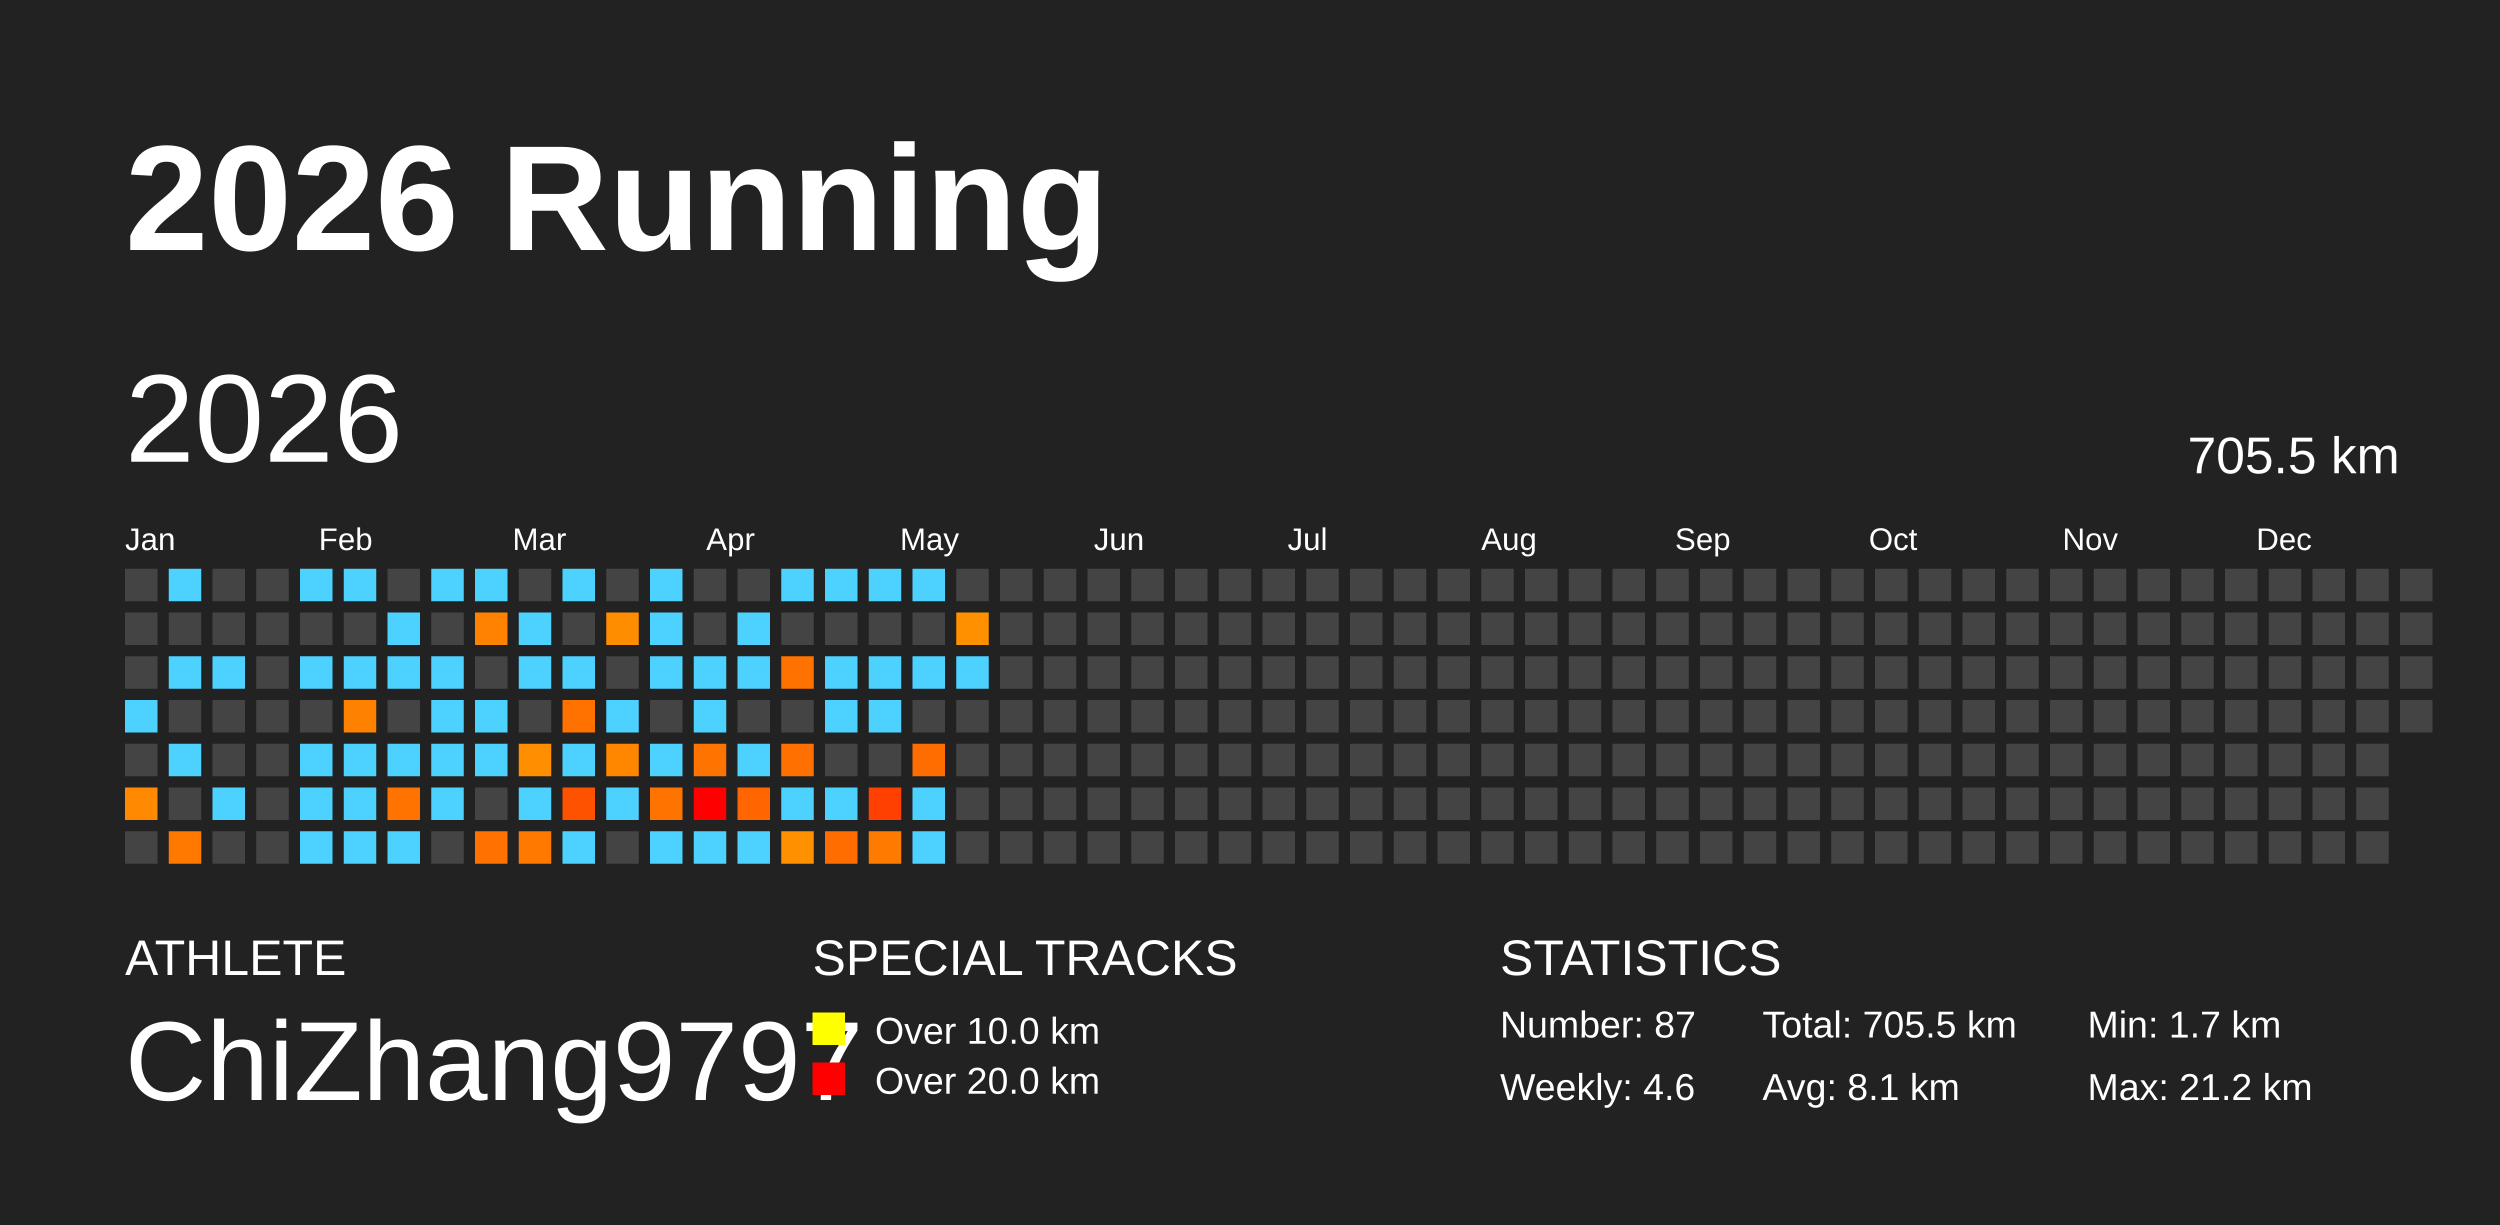
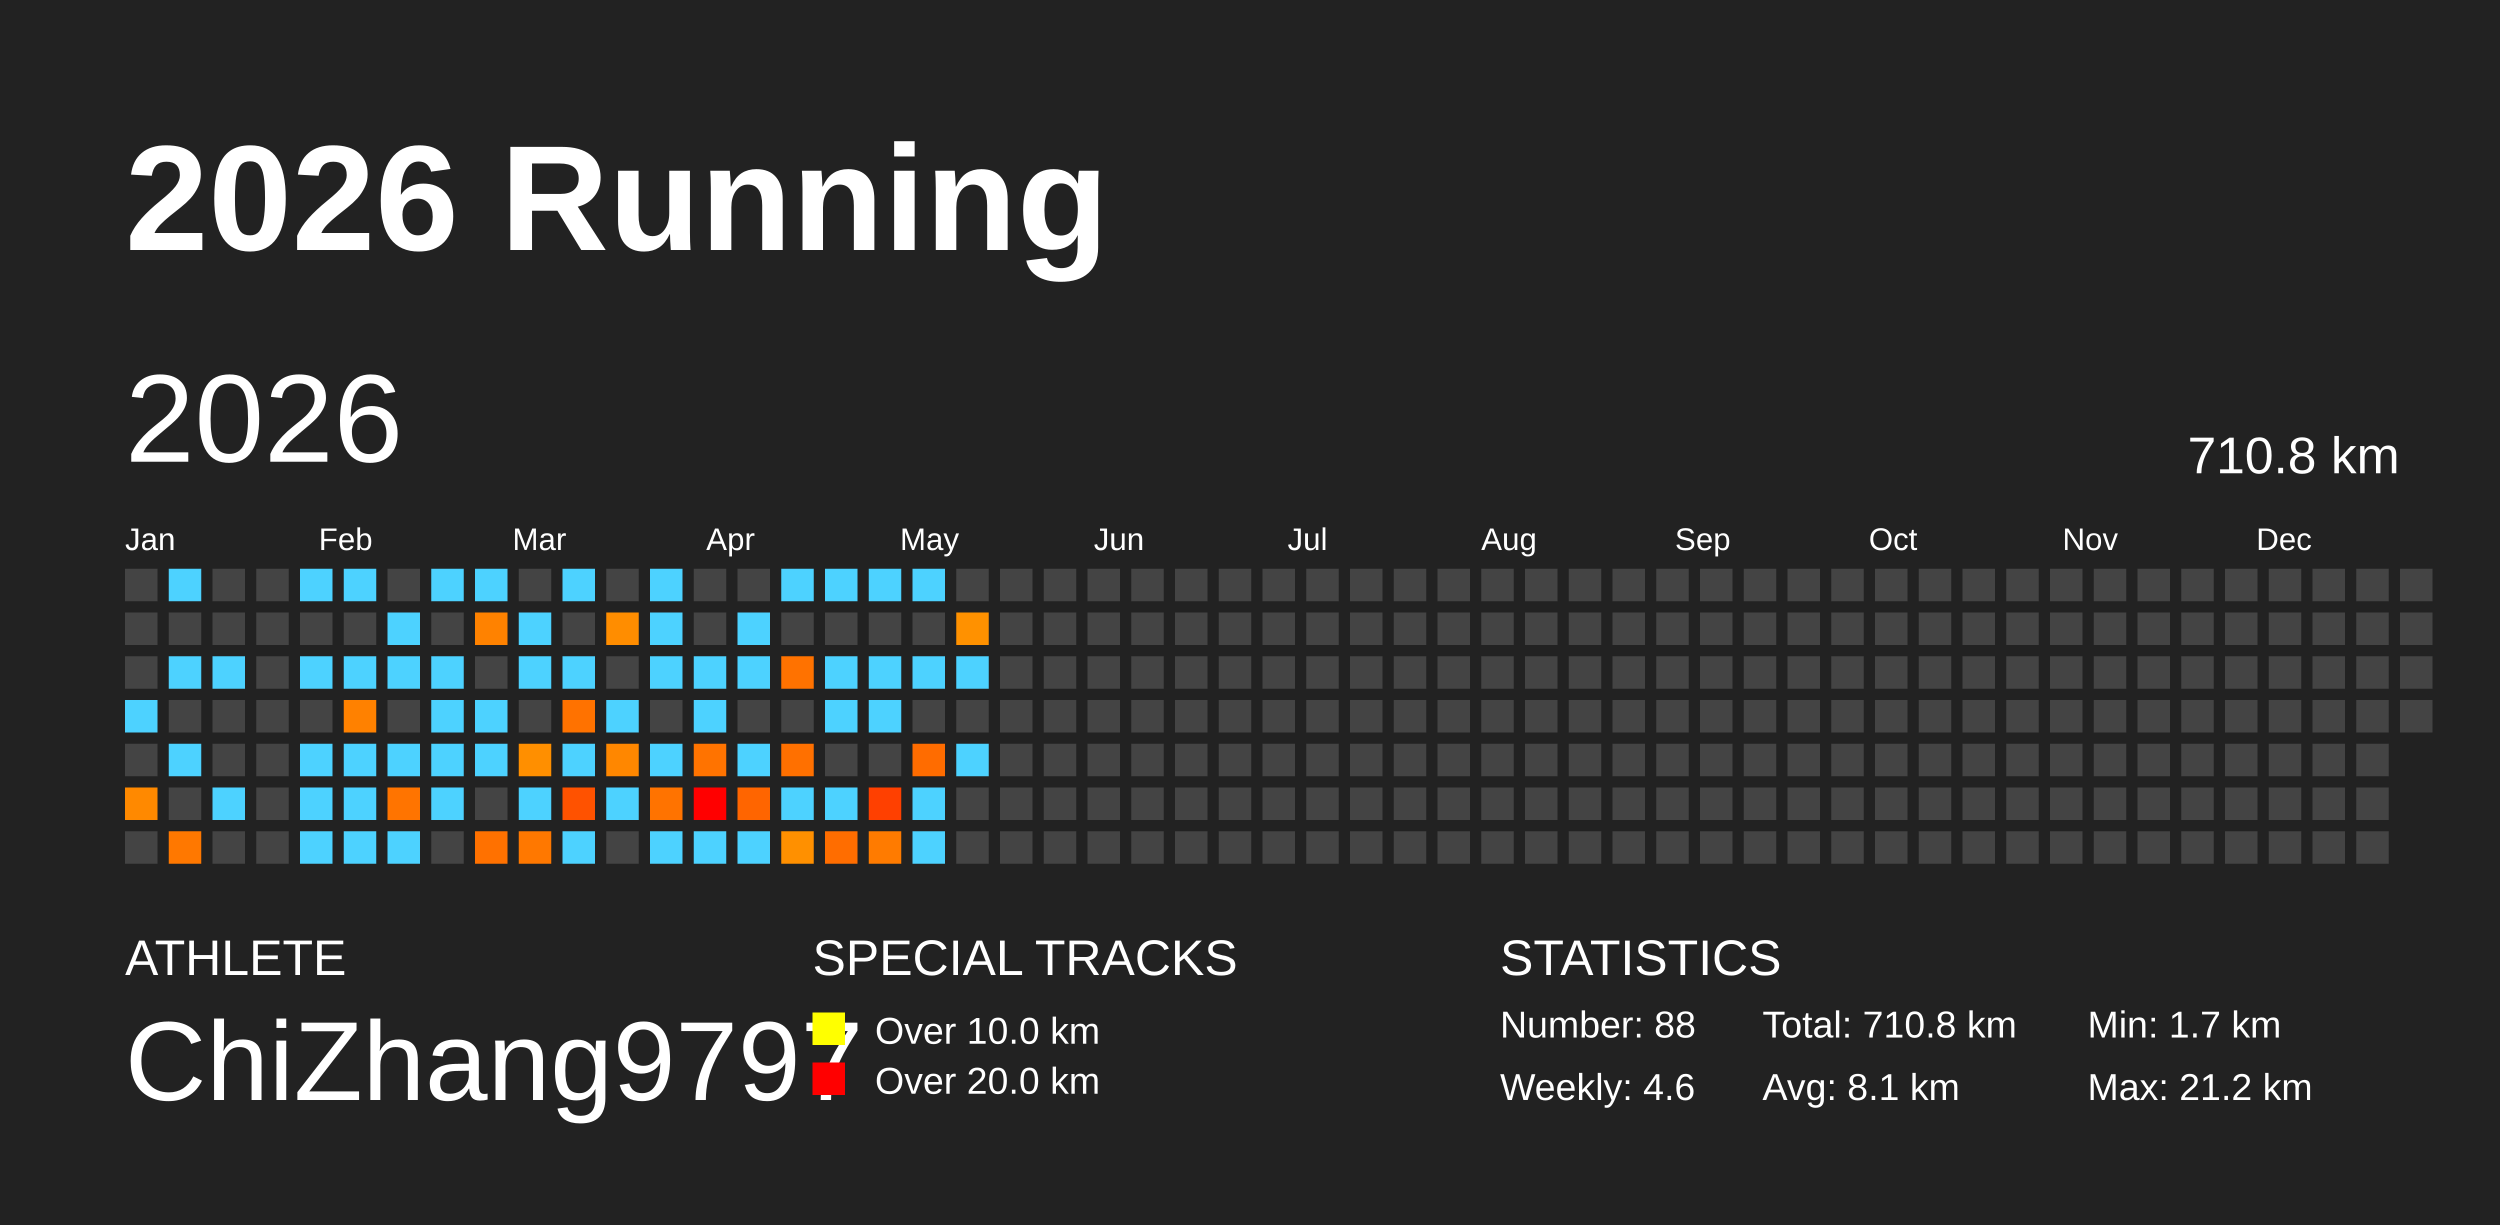
<svg xmlns="http://www.w3.org/2000/svg" baseProfile="full" height="98mm" version="1.1" viewBox="0,0,200,98" width="200mm">
  <defs />
  <rect fill="#222222" height="98" width="200" x="0" y="0" />
  <text fill="#FFFFFF" style="font-size:12px; font-family:Arial; font-weight:bold;" x="10" y="20">2026 Running</text>
  <text fill="#FFFFFF" style="font-size:4px; font-family:Arial" x="10" y="78">ATHLETE</text>
  <text fill="#FFFFFF" style="font-size:9px; font-family:Arial" x="10" y="88">ChiZhang9797</text>
  <text fill="#FFFFFF" style="font-size:4px; font-family:Arial" x="65" y="78">SPECIAL TRACKS</text>
  <rect fill="yellow" height="2.6" width="2.6" x="65" y="81" />
  <text fill="#FFFFFF" style="font-size:3px; font-family:Arial" x="70" y="83.5">Over 10.0 km</text>
  <rect fill="red" height="2.6" width="2.6" x="65" y="85" />
  <text fill="#FFFFFF" style="font-size:3px; font-family:Arial" x="70" y="87.5">Over 20.0 km</text>
  <text fill="#FFFFFF" style="font-size:4px; font-family:Arial" x="120" y="78">STATISTICS</text>
-   <text fill="#FFFFFF" style="font-size:3px; font-family:Arial" x="120" y="83">Number: 87</text>
+   <text fill="#FFFFFF" style="font-size:3px; font-family:Arial" x="120" y="83">Number: 88</text>
  <text fill="#FFFFFF" style="font-size:3px; font-family:Arial" x="120" y="88">Weekly: 4.6</text>
-   <text fill="#FFFFFF" style="font-size:3px; font-family:Arial" x="141" y="83">Total: 705.5 km</text>
+   <text fill="#FFFFFF" style="font-size:3px; font-family:Arial" x="141" y="83">Total: 710.8 km</text>
  <text fill="#FFFFFF" style="font-size:3px; font-family:Arial" x="141" y="88">Avg: 8.1 km</text>
  <text fill="#FFFFFF" style="font-size:3px; font-family:Arial" x="167" y="83">Min: 1.7 km</text>
  <text fill="#FFFFFF" style="font-size:3px; font-family:Arial" x="167" y="88">Max: 21.2 km</text>
  <text dominant-baseline="hanging" fill="#FFFFFF" style="font-size:10.0px; font-family:Arial;" x="10" y="30">2026</text>
-   <text dominant-baseline="hanging" fill="#FFFFFF" style="font-size:4.125px; font-family:Arial;" x="175" y="35">705.5 km</text>
+   <text dominant-baseline="hanging" fill="#FFFFFF" style="font-size:4.125px; font-family:Arial;" x="175" y="35">710.8 km</text>
  <text fill="#FFFFFF" style="font-size:2.5px; font-family:Arial" x="10.0" y="44">Jan</text>
  <text fill="#FFFFFF" style="font-size:2.5px; font-family:Arial" x="25.5" y="44">Feb</text>
  <text fill="#FFFFFF" style="font-size:2.5px; font-family:Arial" x="41.0" y="44">Mar</text>
  <text fill="#FFFFFF" style="font-size:2.5px; font-family:Arial" x="56.5" y="44">Apr</text>
  <text fill="#FFFFFF" style="font-size:2.5px; font-family:Arial" x="72.0" y="44">May</text>
  <text fill="#FFFFFF" style="font-size:2.5px; font-family:Arial" x="87.5" y="44">Jun</text>
  <text fill="#FFFFFF" style="font-size:2.5px; font-family:Arial" x="103.0" y="44">Jul</text>
  <text fill="#FFFFFF" style="font-size:2.5px; font-family:Arial" x="118.5" y="44">Aug</text>
  <text fill="#FFFFFF" style="font-size:2.5px; font-family:Arial" x="134.0" y="44">Sep</text>
  <text fill="#FFFFFF" style="font-size:2.5px; font-family:Arial" x="149.5" y="44">Oct</text>
  <text fill="#FFFFFF" style="font-size:2.5px; font-family:Arial" x="165.0" y="44">Nov</text>
  <text fill="#FFFFFF" style="font-size:2.5px; font-family:Arial" x="180.5" y="44">Dec</text>
  <rect fill="#444444" height="2.6" width="2.6" x="10.0" y="45.5" />
  <rect fill="#444444" height="2.6" width="2.6" x="10.0" y="49.0" />
  <rect fill="#444444" height="2.6" width="2.6" x="10.0" y="52.5" />
  <rect fill="#4dd2ff" height="2.6" width="2.6" x="10.0" y="56.0" />
  <rect fill="#444444" height="2.6" width="2.6" x="10.0" y="59.5" />
  <rect fill="#ff8900" height="2.6" width="2.6" x="10.0" y="63.0" />
  <rect fill="#444444" height="2.6" width="2.6" x="10.0" y="66.5" />
  <rect fill="#4dd2ff" height="2.6" width="2.6" x="13.5" y="45.5" />
  <rect fill="#444444" height="2.6" width="2.6" x="13.5" y="49.0" />
  <rect fill="#4dd2ff" height="2.6" width="2.6" x="13.5" y="52.5" />
  <rect fill="#444444" height="2.6" width="2.6" x="13.5" y="56.0" />
  <rect fill="#4dd2ff" height="2.6" width="2.6" x="13.5" y="59.5" />
  <rect fill="#444444" height="2.6" width="2.6" x="13.5" y="63.0" />
  <rect fill="#ff7800" height="2.6" width="2.6" x="13.5" y="66.5" />
  <rect fill="#444444" height="2.6" width="2.6" x="17.0" y="45.5" />
  <rect fill="#444444" height="2.6" width="2.6" x="17.0" y="49.0" />
  <rect fill="#4dd2ff" height="2.6" width="2.6" x="17.0" y="52.5" />
  <rect fill="#444444" height="2.6" width="2.6" x="17.0" y="56.0" />
  <rect fill="#444444" height="2.6" width="2.6" x="17.0" y="59.5" />
  <rect fill="#4dd2ff" height="2.6" width="2.6" x="17.0" y="63.0" />
  <rect fill="#444444" height="2.6" width="2.6" x="17.0" y="66.5" />
  <rect fill="#444444" height="2.6" width="2.6" x="20.5" y="45.5" />
  <rect fill="#444444" height="2.6" width="2.6" x="20.5" y="49.0" />
  <rect fill="#444444" height="2.6" width="2.6" x="20.5" y="52.5" />
  <rect fill="#444444" height="2.6" width="2.6" x="20.5" y="56.0" />
  <rect fill="#444444" height="2.6" width="2.6" x="20.5" y="59.5" />
  <rect fill="#444444" height="2.6" width="2.6" x="20.5" y="63.0" />
  <rect fill="#444444" height="2.6" width="2.6" x="20.5" y="66.5" />
  <rect fill="#4dd2ff" height="2.6" width="2.6" x="24.0" y="45.5" />
  <rect fill="#444444" height="2.6" width="2.6" x="24.0" y="49.0" />
  <rect fill="#4dd2ff" height="2.6" width="2.6" x="24.0" y="52.5" />
  <rect fill="#444444" height="2.6" width="2.6" x="24.0" y="56.0" />
  <rect fill="#4dd2ff" height="2.6" width="2.6" x="24.0" y="59.5" />
  <rect fill="#4dd2ff" height="2.6" width="2.6" x="24.0" y="63.0" />
  <rect fill="#4dd2ff" height="2.6" width="2.6" x="24.0" y="66.5" />
  <rect fill="#4dd2ff" height="2.6" width="2.6" x="27.5" y="45.5" />
  <rect fill="#444444" height="2.6" width="2.6" x="27.5" y="49.0" />
  <rect fill="#4dd2ff" height="2.6" width="2.6" x="27.5" y="52.5" />
  <rect fill="#ff8100" height="2.6" width="2.6" x="27.5" y="56.0" />
  <rect fill="#4dd2ff" height="2.6" width="2.6" x="27.5" y="59.5" />
  <rect fill="#4dd2ff" height="2.6" width="2.6" x="27.5" y="63.0" />
  <rect fill="#4dd2ff" height="2.6" width="2.6" x="27.5" y="66.5" />
  <rect fill="#444444" height="2.6" width="2.6" x="31.0" y="45.5" />
  <rect fill="#4dd2ff" height="2.6" width="2.6" x="31.0" y="49.0" />
  <rect fill="#4dd2ff" height="2.6" width="2.6" x="31.0" y="52.5" />
  <rect fill="#444444" height="2.6" width="2.6" x="31.0" y="56.0" />
  <rect fill="#4dd2ff" height="2.6" width="2.6" x="31.0" y="59.5" />
  <rect fill="#ff7400" height="2.6" width="2.6" x="31.0" y="63.0" />
  <rect fill="#4dd2ff" height="2.6" width="2.6" x="31.0" y="66.5" />
  <rect fill="#4dd2ff" height="2.6" width="2.6" x="34.5" y="45.5" />
  <rect fill="#444444" height="2.6" width="2.6" x="34.5" y="49.0" />
  <rect fill="#4dd2ff" height="2.6" width="2.6" x="34.5" y="52.5" />
  <rect fill="#4dd2ff" height="2.6" width="2.6" x="34.5" y="56.0" />
  <rect fill="#4dd2ff" height="2.6" width="2.6" x="34.5" y="59.5" />
  <rect fill="#4dd2ff" height="2.6" width="2.6" x="34.5" y="63.0" />
  <rect fill="#444444" height="2.6" width="2.6" x="34.5" y="66.5" />
  <rect fill="#4dd2ff" height="2.6" width="2.6" x="38.0" y="45.5" />
  <rect fill="#ff8200" height="2.6" width="2.6" x="38.0" y="49.0" />
  <rect fill="#444444" height="2.6" width="2.6" x="38.0" y="52.5" />
  <rect fill="#4dd2ff" height="2.6" width="2.6" x="38.0" y="56.0" />
  <rect fill="#4dd2ff" height="2.6" width="2.6" x="38.0" y="59.5" />
  <rect fill="#444444" height="2.6" width="2.6" x="38.0" y="63.0" />
  <rect fill="#ff7100" height="2.6" width="2.6" x="38.0" y="66.5" />
  <rect fill="#444444" height="2.6" width="2.6" x="41.5" y="45.5" />
  <rect fill="#4dd2ff" height="2.6" width="2.6" x="41.5" y="49.0" />
  <rect fill="#4dd2ff" height="2.6" width="2.6" x="41.5" y="52.5" />
  <rect fill="#444444" height="2.6" width="2.6" x="41.5" y="56.0" />
  <rect fill="#ff8f00" height="2.6" width="2.6" x="41.5" y="59.5" />
  <rect fill="#4dd2ff" height="2.6" width="2.6" x="41.5" y="63.0" />
  <rect fill="#ff7800" height="2.6" width="2.6" x="41.5" y="66.5" />
  <rect fill="#4dd2ff" height="2.6" width="2.6" x="45.0" y="45.5" />
  <rect fill="#444444" height="2.6" width="2.6" x="45.0" y="49.0" />
  <rect fill="#4dd2ff" height="2.6" width="2.6" x="45.0" y="52.5" />
  <rect fill="#ff7200" height="2.6" width="2.6" x="45.0" y="56.0" />
  <rect fill="#4dd2ff" height="2.6" width="2.6" x="45.0" y="59.5" />
  <rect fill="#ff5200" height="2.6" width="2.6" x="45.0" y="63.0" />
  <rect fill="#4dd2ff" height="2.6" width="2.6" x="45.0" y="66.5" />
  <rect fill="#444444" height="2.6" width="2.6" x="48.5" y="45.5" />
  <rect fill="#ff8d00" height="2.6" width="2.6" x="48.5" y="49.0" />
  <rect fill="#444444" height="2.6" width="2.6" x="48.5" y="52.5" />
  <rect fill="#4dd2ff" height="2.6" width="2.6" x="48.5" y="56.0" />
  <rect fill="#ff8700" height="2.6" width="2.6" x="48.5" y="59.5" />
  <rect fill="#4dd2ff" height="2.6" width="2.6" x="48.5" y="63.0" />
  <rect fill="#444444" height="2.6" width="2.6" x="48.5" y="66.5" />
  <rect fill="#4dd2ff" height="2.6" width="2.6" x="52.0" y="45.5" />
  <rect fill="#4dd2ff" height="2.6" width="2.6" x="52.0" y="49.0" />
  <rect fill="#4dd2ff" height="2.6" width="2.6" x="52.0" y="52.5" />
  <rect fill="#444444" height="2.6" width="2.6" x="52.0" y="56.0" />
  <rect fill="#4dd2ff" height="2.6" width="2.6" x="52.0" y="59.5" />
  <rect fill="#ff7300" height="2.6" width="2.6" x="52.0" y="63.0" />
  <rect fill="#4dd2ff" height="2.6" width="2.6" x="52.0" y="66.5" />
  <rect fill="#444444" height="2.6" width="2.6" x="55.5" y="45.5" />
  <rect fill="#444444" height="2.6" width="2.6" x="55.5" y="49.0" />
  <rect fill="#4dd2ff" height="2.6" width="2.6" x="55.5" y="52.5" />
  <rect fill="#4dd2ff" height="2.6" width="2.6" x="55.5" y="56.0" />
  <rect fill="#ff7300" height="2.6" width="2.6" x="55.5" y="59.5" />
  <rect fill="red" height="2.6" width="2.6" x="55.5" y="63.0" />
  <rect fill="#4dd2ff" height="2.6" width="2.6" x="55.5" y="66.5" />
  <rect fill="#444444" height="2.6" width="2.6" x="59.0" y="45.5" />
  <rect fill="#4dd2ff" height="2.6" width="2.6" x="59.0" y="49.0" />
  <rect fill="#4dd2ff" height="2.6" width="2.6" x="59.0" y="52.5" />
  <rect fill="#444444" height="2.6" width="2.6" x="59.0" y="56.0" />
  <rect fill="#4dd2ff" height="2.6" width="2.6" x="59.0" y="59.5" />
  <rect fill="#ff6500" height="2.6" width="2.6" x="59.0" y="63.0" />
  <rect fill="#4dd2ff" height="2.6" width="2.6" x="59.0" y="66.5" />
  <rect fill="#4dd2ff" height="2.6" width="2.6" x="62.5" y="45.5" />
  <rect fill="#444444" height="2.6" width="2.6" x="62.5" y="49.0" />
  <rect fill="#ff7200" height="2.6" width="2.6" x="62.5" y="52.5" />
  <rect fill="#444444" height="2.6" width="2.6" x="62.5" y="56.0" />
  <rect fill="#ff7000" height="2.6" width="2.6" x="62.5" y="59.5" />
  <rect fill="#4dd2ff" height="2.6" width="2.6" x="62.5" y="63.0" />
  <rect fill="#ff9000" height="2.6" width="2.6" x="62.5" y="66.5" />
  <rect fill="#4dd2ff" height="2.6" width="2.6" x="66.0" y="45.5" />
  <rect fill="#444444" height="2.6" width="2.6" x="66.0" y="49.0" />
  <rect fill="#4dd2ff" height="2.6" width="2.6" x="66.0" y="52.5" />
  <rect fill="#4dd2ff" height="2.6" width="2.6" x="66.0" y="56.0" />
  <rect fill="#444444" height="2.6" width="2.6" x="66.0" y="59.5" />
  <rect fill="#4dd2ff" height="2.6" width="2.6" x="66.0" y="63.0" />
  <rect fill="#ff6d00" height="2.6" width="2.6" x="66.0" y="66.5" />
  <rect fill="#4dd2ff" height="2.6" width="2.6" x="69.5" y="45.5" />
  <rect fill="#444444" height="2.6" width="2.6" x="69.5" y="49.0" />
  <rect fill="#4dd2ff" height="2.6" width="2.6" x="69.5" y="52.5" />
  <rect fill="#4dd2ff" height="2.6" width="2.6" x="69.5" y="56.0" />
  <rect fill="#444444" height="2.6" width="2.6" x="69.5" y="59.5" />
  <rect fill="#ff4000" height="2.6" width="2.6" x="69.5" y="63.0" />
  <rect fill="#ff7b00" height="2.6" width="2.6" x="69.5" y="66.5" />
  <rect fill="#4dd2ff" height="2.6" width="2.6" x="73.0" y="45.5" />
  <rect fill="#444444" height="2.6" width="2.6" x="73.0" y="49.0" />
  <rect fill="#4dd2ff" height="2.6" width="2.6" x="73.0" y="52.5" />
  <rect fill="#444444" height="2.6" width="2.6" x="73.0" y="56.0" />
  <rect fill="#ff6c00" height="2.6" width="2.6" x="73.0" y="59.5" />
  <rect fill="#4dd2ff" height="2.6" width="2.6" x="73.0" y="63.0" />
  <rect fill="#4dd2ff" height="2.6" width="2.6" x="73.0" y="66.5" />
  <rect fill="#444444" height="2.6" width="2.6" x="76.5" y="45.5" />
  <rect fill="#ff9100" height="2.6" width="2.6" x="76.5" y="49.0" />
  <rect fill="#4dd2ff" height="2.6" width="2.6" x="76.5" y="52.5" />
  <rect fill="#444444" height="2.6" width="2.6" x="76.5" y="56.0" />
-   <rect fill="#444444" height="2.6" width="2.6" x="76.5" y="59.5" />
+   <rect fill="#4dd2ff" height="2.6" width="2.6" x="76.5" y="59.5" />
  <rect fill="#444444" height="2.6" width="2.6" x="76.5" y="63.0" />
  <rect fill="#444444" height="2.6" width="2.6" x="76.5" y="66.5" />
  <rect fill="#444444" height="2.6" width="2.6" x="80.0" y="45.5" />
  <rect fill="#444444" height="2.6" width="2.6" x="80.0" y="49.0" />
  <rect fill="#444444" height="2.6" width="2.6" x="80.0" y="52.5" />
  <rect fill="#444444" height="2.6" width="2.6" x="80.0" y="56.0" />
  <rect fill="#444444" height="2.6" width="2.6" x="80.0" y="59.5" />
  <rect fill="#444444" height="2.6" width="2.6" x="80.0" y="63.0" />
  <rect fill="#444444" height="2.6" width="2.6" x="80.0" y="66.5" />
  <rect fill="#444444" height="2.6" width="2.6" x="83.5" y="45.5" />
  <rect fill="#444444" height="2.6" width="2.6" x="83.5" y="49.0" />
  <rect fill="#444444" height="2.6" width="2.6" x="83.5" y="52.5" />
  <rect fill="#444444" height="2.6" width="2.6" x="83.5" y="56.0" />
  <rect fill="#444444" height="2.6" width="2.6" x="83.5" y="59.5" />
  <rect fill="#444444" height="2.6" width="2.6" x="83.5" y="63.0" />
  <rect fill="#444444" height="2.6" width="2.6" x="83.5" y="66.5" />
  <rect fill="#444444" height="2.6" width="2.6" x="87.0" y="45.5" />
  <rect fill="#444444" height="2.6" width="2.6" x="87.0" y="49.0" />
  <rect fill="#444444" height="2.6" width="2.6" x="87.0" y="52.5" />
  <rect fill="#444444" height="2.6" width="2.6" x="87.0" y="56.0" />
  <rect fill="#444444" height="2.6" width="2.6" x="87.0" y="59.5" />
  <rect fill="#444444" height="2.6" width="2.6" x="87.0" y="63.0" />
  <rect fill="#444444" height="2.6" width="2.6" x="87.0" y="66.5" />
  <rect fill="#444444" height="2.6" width="2.6" x="90.5" y="45.5" />
  <rect fill="#444444" height="2.6" width="2.6" x="90.5" y="49.0" />
  <rect fill="#444444" height="2.6" width="2.6" x="90.5" y="52.5" />
  <rect fill="#444444" height="2.6" width="2.6" x="90.5" y="56.0" />
  <rect fill="#444444" height="2.6" width="2.6" x="90.5" y="59.5" />
  <rect fill="#444444" height="2.6" width="2.6" x="90.5" y="63.0" />
  <rect fill="#444444" height="2.6" width="2.6" x="90.5" y="66.5" />
  <rect fill="#444444" height="2.6" width="2.6" x="94.0" y="45.5" />
  <rect fill="#444444" height="2.6" width="2.6" x="94.0" y="49.0" />
  <rect fill="#444444" height="2.6" width="2.6" x="94.0" y="52.5" />
  <rect fill="#444444" height="2.6" width="2.6" x="94.0" y="56.0" />
  <rect fill="#444444" height="2.6" width="2.6" x="94.0" y="59.5" />
  <rect fill="#444444" height="2.6" width="2.6" x="94.0" y="63.0" />
  <rect fill="#444444" height="2.6" width="2.6" x="94.0" y="66.5" />
  <rect fill="#444444" height="2.6" width="2.6" x="97.5" y="45.5" />
  <rect fill="#444444" height="2.6" width="2.6" x="97.5" y="49.0" />
  <rect fill="#444444" height="2.6" width="2.6" x="97.5" y="52.5" />
  <rect fill="#444444" height="2.6" width="2.6" x="97.5" y="56.0" />
  <rect fill="#444444" height="2.6" width="2.6" x="97.5" y="59.5" />
  <rect fill="#444444" height="2.6" width="2.6" x="97.5" y="63.0" />
  <rect fill="#444444" height="2.6" width="2.6" x="97.5" y="66.5" />
  <rect fill="#444444" height="2.6" width="2.6" x="101.0" y="45.5" />
  <rect fill="#444444" height="2.6" width="2.6" x="101.0" y="49.0" />
  <rect fill="#444444" height="2.6" width="2.6" x="101.0" y="52.5" />
  <rect fill="#444444" height="2.6" width="2.6" x="101.0" y="56.0" />
  <rect fill="#444444" height="2.6" width="2.6" x="101.0" y="59.5" />
  <rect fill="#444444" height="2.6" width="2.6" x="101.0" y="63.0" />
  <rect fill="#444444" height="2.6" width="2.6" x="101.0" y="66.5" />
  <rect fill="#444444" height="2.6" width="2.6" x="104.5" y="45.5" />
  <rect fill="#444444" height="2.6" width="2.6" x="104.5" y="49.0" />
  <rect fill="#444444" height="2.6" width="2.6" x="104.5" y="52.5" />
  <rect fill="#444444" height="2.6" width="2.6" x="104.5" y="56.0" />
  <rect fill="#444444" height="2.6" width="2.6" x="104.5" y="59.5" />
  <rect fill="#444444" height="2.6" width="2.6" x="104.5" y="63.0" />
  <rect fill="#444444" height="2.6" width="2.6" x="104.5" y="66.5" />
  <rect fill="#444444" height="2.6" width="2.6" x="108.0" y="45.5" />
  <rect fill="#444444" height="2.6" width="2.6" x="108.0" y="49.0" />
  <rect fill="#444444" height="2.6" width="2.6" x="108.0" y="52.5" />
  <rect fill="#444444" height="2.6" width="2.6" x="108.0" y="56.0" />
  <rect fill="#444444" height="2.6" width="2.6" x="108.0" y="59.5" />
  <rect fill="#444444" height="2.6" width="2.6" x="108.0" y="63.0" />
  <rect fill="#444444" height="2.6" width="2.6" x="108.0" y="66.5" />
  <rect fill="#444444" height="2.6" width="2.6" x="111.5" y="45.5" />
  <rect fill="#444444" height="2.6" width="2.6" x="111.5" y="49.0" />
  <rect fill="#444444" height="2.6" width="2.6" x="111.5" y="52.5" />
  <rect fill="#444444" height="2.6" width="2.6" x="111.5" y="56.0" />
  <rect fill="#444444" height="2.6" width="2.6" x="111.5" y="59.5" />
  <rect fill="#444444" height="2.6" width="2.6" x="111.5" y="63.0" />
  <rect fill="#444444" height="2.6" width="2.6" x="111.5" y="66.5" />
  <rect fill="#444444" height="2.6" width="2.6" x="115.0" y="45.5" />
  <rect fill="#444444" height="2.6" width="2.6" x="115.0" y="49.0" />
  <rect fill="#444444" height="2.6" width="2.6" x="115.0" y="52.5" />
  <rect fill="#444444" height="2.6" width="2.6" x="115.0" y="56.0" />
  <rect fill="#444444" height="2.6" width="2.6" x="115.0" y="59.5" />
  <rect fill="#444444" height="2.6" width="2.6" x="115.0" y="63.0" />
  <rect fill="#444444" height="2.6" width="2.6" x="115.0" y="66.5" />
  <rect fill="#444444" height="2.6" width="2.6" x="118.5" y="45.5" />
  <rect fill="#444444" height="2.6" width="2.6" x="118.5" y="49.0" />
  <rect fill="#444444" height="2.6" width="2.6" x="118.5" y="52.5" />
  <rect fill="#444444" height="2.6" width="2.6" x="118.5" y="56.0" />
  <rect fill="#444444" height="2.6" width="2.6" x="118.5" y="59.5" />
  <rect fill="#444444" height="2.6" width="2.6" x="118.5" y="63.0" />
  <rect fill="#444444" height="2.6" width="2.6" x="118.5" y="66.5" />
  <rect fill="#444444" height="2.6" width="2.6" x="122.0" y="45.5" />
  <rect fill="#444444" height="2.6" width="2.6" x="122.0" y="49.0" />
  <rect fill="#444444" height="2.6" width="2.6" x="122.0" y="52.5" />
  <rect fill="#444444" height="2.6" width="2.6" x="122.0" y="56.0" />
  <rect fill="#444444" height="2.6" width="2.6" x="122.0" y="59.5" />
  <rect fill="#444444" height="2.6" width="2.6" x="122.0" y="63.0" />
  <rect fill="#444444" height="2.6" width="2.6" x="122.0" y="66.5" />
  <rect fill="#444444" height="2.6" width="2.6" x="125.5" y="45.5" />
  <rect fill="#444444" height="2.6" width="2.6" x="125.5" y="49.0" />
  <rect fill="#444444" height="2.6" width="2.6" x="125.5" y="52.5" />
  <rect fill="#444444" height="2.6" width="2.6" x="125.5" y="56.0" />
  <rect fill="#444444" height="2.6" width="2.6" x="125.5" y="59.5" />
  <rect fill="#444444" height="2.6" width="2.6" x="125.5" y="63.0" />
  <rect fill="#444444" height="2.6" width="2.6" x="125.5" y="66.5" />
  <rect fill="#444444" height="2.6" width="2.6" x="129.0" y="45.5" />
  <rect fill="#444444" height="2.6" width="2.6" x="129.0" y="49.0" />
  <rect fill="#444444" height="2.6" width="2.6" x="129.0" y="52.5" />
  <rect fill="#444444" height="2.6" width="2.6" x="129.0" y="56.0" />
  <rect fill="#444444" height="2.6" width="2.6" x="129.0" y="59.5" />
  <rect fill="#444444" height="2.6" width="2.6" x="129.0" y="63.0" />
  <rect fill="#444444" height="2.6" width="2.6" x="129.0" y="66.5" />
  <rect fill="#444444" height="2.6" width="2.6" x="132.5" y="45.5" />
  <rect fill="#444444" height="2.6" width="2.6" x="132.5" y="49.0" />
  <rect fill="#444444" height="2.6" width="2.6" x="132.5" y="52.5" />
  <rect fill="#444444" height="2.6" width="2.6" x="132.5" y="56.0" />
  <rect fill="#444444" height="2.6" width="2.6" x="132.5" y="59.5" />
  <rect fill="#444444" height="2.6" width="2.6" x="132.5" y="63.0" />
  <rect fill="#444444" height="2.6" width="2.6" x="132.5" y="66.5" />
  <rect fill="#444444" height="2.6" width="2.6" x="136.0" y="45.5" />
  <rect fill="#444444" height="2.6" width="2.6" x="136.0" y="49.0" />
  <rect fill="#444444" height="2.6" width="2.6" x="136.0" y="52.5" />
  <rect fill="#444444" height="2.6" width="2.6" x="136.0" y="56.0" />
  <rect fill="#444444" height="2.6" width="2.6" x="136.0" y="59.5" />
  <rect fill="#444444" height="2.6" width="2.6" x="136.0" y="63.0" />
  <rect fill="#444444" height="2.6" width="2.6" x="136.0" y="66.5" />
  <rect fill="#444444" height="2.6" width="2.6" x="139.5" y="45.5" />
  <rect fill="#444444" height="2.6" width="2.6" x="139.5" y="49.0" />
  <rect fill="#444444" height="2.6" width="2.6" x="139.5" y="52.5" />
  <rect fill="#444444" height="2.6" width="2.6" x="139.5" y="56.0" />
  <rect fill="#444444" height="2.6" width="2.6" x="139.5" y="59.5" />
  <rect fill="#444444" height="2.6" width="2.6" x="139.5" y="63.0" />
  <rect fill="#444444" height="2.6" width="2.6" x="139.5" y="66.5" />
  <rect fill="#444444" height="2.6" width="2.6" x="143.0" y="45.5" />
  <rect fill="#444444" height="2.6" width="2.6" x="143.0" y="49.0" />
  <rect fill="#444444" height="2.6" width="2.6" x="143.0" y="52.5" />
  <rect fill="#444444" height="2.6" width="2.6" x="143.0" y="56.0" />
  <rect fill="#444444" height="2.6" width="2.6" x="143.0" y="59.5" />
  <rect fill="#444444" height="2.6" width="2.6" x="143.0" y="63.0" />
  <rect fill="#444444" height="2.6" width="2.6" x="143.0" y="66.5" />
  <rect fill="#444444" height="2.6" width="2.6" x="146.5" y="45.5" />
  <rect fill="#444444" height="2.6" width="2.6" x="146.5" y="49.0" />
  <rect fill="#444444" height="2.6" width="2.6" x="146.5" y="52.5" />
  <rect fill="#444444" height="2.6" width="2.6" x="146.5" y="56.0" />
  <rect fill="#444444" height="2.6" width="2.6" x="146.5" y="59.5" />
  <rect fill="#444444" height="2.6" width="2.6" x="146.5" y="63.0" />
  <rect fill="#444444" height="2.6" width="2.6" x="146.5" y="66.5" />
  <rect fill="#444444" height="2.6" width="2.6" x="150.0" y="45.5" />
  <rect fill="#444444" height="2.6" width="2.6" x="150.0" y="49.0" />
  <rect fill="#444444" height="2.6" width="2.6" x="150.0" y="52.5" />
  <rect fill="#444444" height="2.6" width="2.6" x="150.0" y="56.0" />
  <rect fill="#444444" height="2.6" width="2.6" x="150.0" y="59.5" />
  <rect fill="#444444" height="2.6" width="2.6" x="150.0" y="63.0" />
  <rect fill="#444444" height="2.6" width="2.6" x="150.0" y="66.5" />
  <rect fill="#444444" height="2.6" width="2.6" x="153.5" y="45.5" />
  <rect fill="#444444" height="2.6" width="2.6" x="153.5" y="49.0" />
  <rect fill="#444444" height="2.6" width="2.6" x="153.5" y="52.5" />
  <rect fill="#444444" height="2.6" width="2.6" x="153.5" y="56.0" />
  <rect fill="#444444" height="2.6" width="2.6" x="153.5" y="59.5" />
  <rect fill="#444444" height="2.6" width="2.6" x="153.5" y="63.0" />
  <rect fill="#444444" height="2.6" width="2.6" x="153.5" y="66.5" />
  <rect fill="#444444" height="2.6" width="2.6" x="157.0" y="45.5" />
  <rect fill="#444444" height="2.6" width="2.6" x="157.0" y="49.0" />
  <rect fill="#444444" height="2.6" width="2.6" x="157.0" y="52.5" />
  <rect fill="#444444" height="2.6" width="2.6" x="157.0" y="56.0" />
  <rect fill="#444444" height="2.6" width="2.6" x="157.0" y="59.5" />
  <rect fill="#444444" height="2.6" width="2.6" x="157.0" y="63.0" />
  <rect fill="#444444" height="2.6" width="2.6" x="157.0" y="66.5" />
  <rect fill="#444444" height="2.6" width="2.6" x="160.5" y="45.5" />
  <rect fill="#444444" height="2.6" width="2.6" x="160.5" y="49.0" />
  <rect fill="#444444" height="2.6" width="2.6" x="160.5" y="52.5" />
  <rect fill="#444444" height="2.6" width="2.6" x="160.5" y="56.0" />
  <rect fill="#444444" height="2.6" width="2.6" x="160.5" y="59.5" />
  <rect fill="#444444" height="2.6" width="2.6" x="160.5" y="63.0" />
  <rect fill="#444444" height="2.6" width="2.6" x="160.5" y="66.5" />
  <rect fill="#444444" height="2.6" width="2.6" x="164.0" y="45.5" />
  <rect fill="#444444" height="2.6" width="2.6" x="164.0" y="49.0" />
  <rect fill="#444444" height="2.6" width="2.6" x="164.0" y="52.5" />
  <rect fill="#444444" height="2.6" width="2.6" x="164.0" y="56.0" />
  <rect fill="#444444" height="2.6" width="2.6" x="164.0" y="59.5" />
  <rect fill="#444444" height="2.6" width="2.6" x="164.0" y="63.0" />
  <rect fill="#444444" height="2.6" width="2.6" x="164.0" y="66.5" />
  <rect fill="#444444" height="2.6" width="2.6" x="167.5" y="45.5" />
  <rect fill="#444444" height="2.6" width="2.6" x="167.5" y="49.0" />
  <rect fill="#444444" height="2.6" width="2.6" x="167.5" y="52.5" />
  <rect fill="#444444" height="2.6" width="2.6" x="167.5" y="56.0" />
  <rect fill="#444444" height="2.6" width="2.6" x="167.5" y="59.5" />
  <rect fill="#444444" height="2.6" width="2.6" x="167.5" y="63.0" />
  <rect fill="#444444" height="2.6" width="2.6" x="167.5" y="66.5" />
  <rect fill="#444444" height="2.6" width="2.6" x="171.0" y="45.5" />
  <rect fill="#444444" height="2.6" width="2.6" x="171.0" y="49.0" />
  <rect fill="#444444" height="2.6" width="2.6" x="171.0" y="52.5" />
  <rect fill="#444444" height="2.6" width="2.6" x="171.0" y="56.0" />
  <rect fill="#444444" height="2.6" width="2.6" x="171.0" y="59.5" />
  <rect fill="#444444" height="2.6" width="2.6" x="171.0" y="63.0" />
  <rect fill="#444444" height="2.6" width="2.6" x="171.0" y="66.5" />
  <rect fill="#444444" height="2.6" width="2.6" x="174.5" y="45.5" />
  <rect fill="#444444" height="2.6" width="2.6" x="174.5" y="49.0" />
  <rect fill="#444444" height="2.6" width="2.6" x="174.5" y="52.5" />
  <rect fill="#444444" height="2.6" width="2.6" x="174.5" y="56.0" />
  <rect fill="#444444" height="2.6" width="2.6" x="174.5" y="59.5" />
  <rect fill="#444444" height="2.6" width="2.6" x="174.5" y="63.0" />
  <rect fill="#444444" height="2.6" width="2.6" x="174.5" y="66.5" />
  <rect fill="#444444" height="2.6" width="2.6" x="178.0" y="45.5" />
  <rect fill="#444444" height="2.6" width="2.6" x="178.0" y="49.0" />
  <rect fill="#444444" height="2.6" width="2.6" x="178.0" y="52.5" />
  <rect fill="#444444" height="2.6" width="2.6" x="178.0" y="56.0" />
  <rect fill="#444444" height="2.6" width="2.6" x="178.0" y="59.5" />
  <rect fill="#444444" height="2.6" width="2.6" x="178.0" y="63.0" />
  <rect fill="#444444" height="2.6" width="2.6" x="178.0" y="66.5" />
  <rect fill="#444444" height="2.6" width="2.6" x="181.5" y="45.5" />
  <rect fill="#444444" height="2.6" width="2.6" x="181.5" y="49.0" />
  <rect fill="#444444" height="2.6" width="2.6" x="181.5" y="52.5" />
  <rect fill="#444444" height="2.6" width="2.6" x="181.5" y="56.0" />
  <rect fill="#444444" height="2.6" width="2.6" x="181.5" y="59.5" />
  <rect fill="#444444" height="2.6" width="2.6" x="181.5" y="63.0" />
  <rect fill="#444444" height="2.6" width="2.6" x="181.5" y="66.5" />
  <rect fill="#444444" height="2.6" width="2.6" x="185.0" y="45.5" />
  <rect fill="#444444" height="2.6" width="2.6" x="185.0" y="49.0" />
  <rect fill="#444444" height="2.6" width="2.6" x="185.0" y="52.5" />
  <rect fill="#444444" height="2.6" width="2.6" x="185.0" y="56.0" />
  <rect fill="#444444" height="2.6" width="2.6" x="185.0" y="59.5" />
  <rect fill="#444444" height="2.6" width="2.6" x="185.0" y="63.0" />
  <rect fill="#444444" height="2.6" width="2.6" x="185.0" y="66.5" />
  <rect fill="#444444" height="2.6" width="2.6" x="188.5" y="45.5" />
  <rect fill="#444444" height="2.6" width="2.6" x="188.5" y="49.0" />
  <rect fill="#444444" height="2.6" width="2.6" x="188.5" y="52.5" />
  <rect fill="#444444" height="2.6" width="2.6" x="188.5" y="56.0" />
  <rect fill="#444444" height="2.6" width="2.6" x="188.5" y="59.5" />
  <rect fill="#444444" height="2.6" width="2.6" x="188.5" y="63.0" />
  <rect fill="#444444" height="2.6" width="2.6" x="188.5" y="66.5" />
  <rect fill="#444444" height="2.6" width="2.6" x="192.0" y="45.5" />
  <rect fill="#444444" height="2.6" width="2.6" x="192.0" y="49.0" />
  <rect fill="#444444" height="2.6" width="2.6" x="192.0" y="52.5" />
  <rect fill="#444444" height="2.6" width="2.6" x="192.0" y="56.0" />
</svg>
